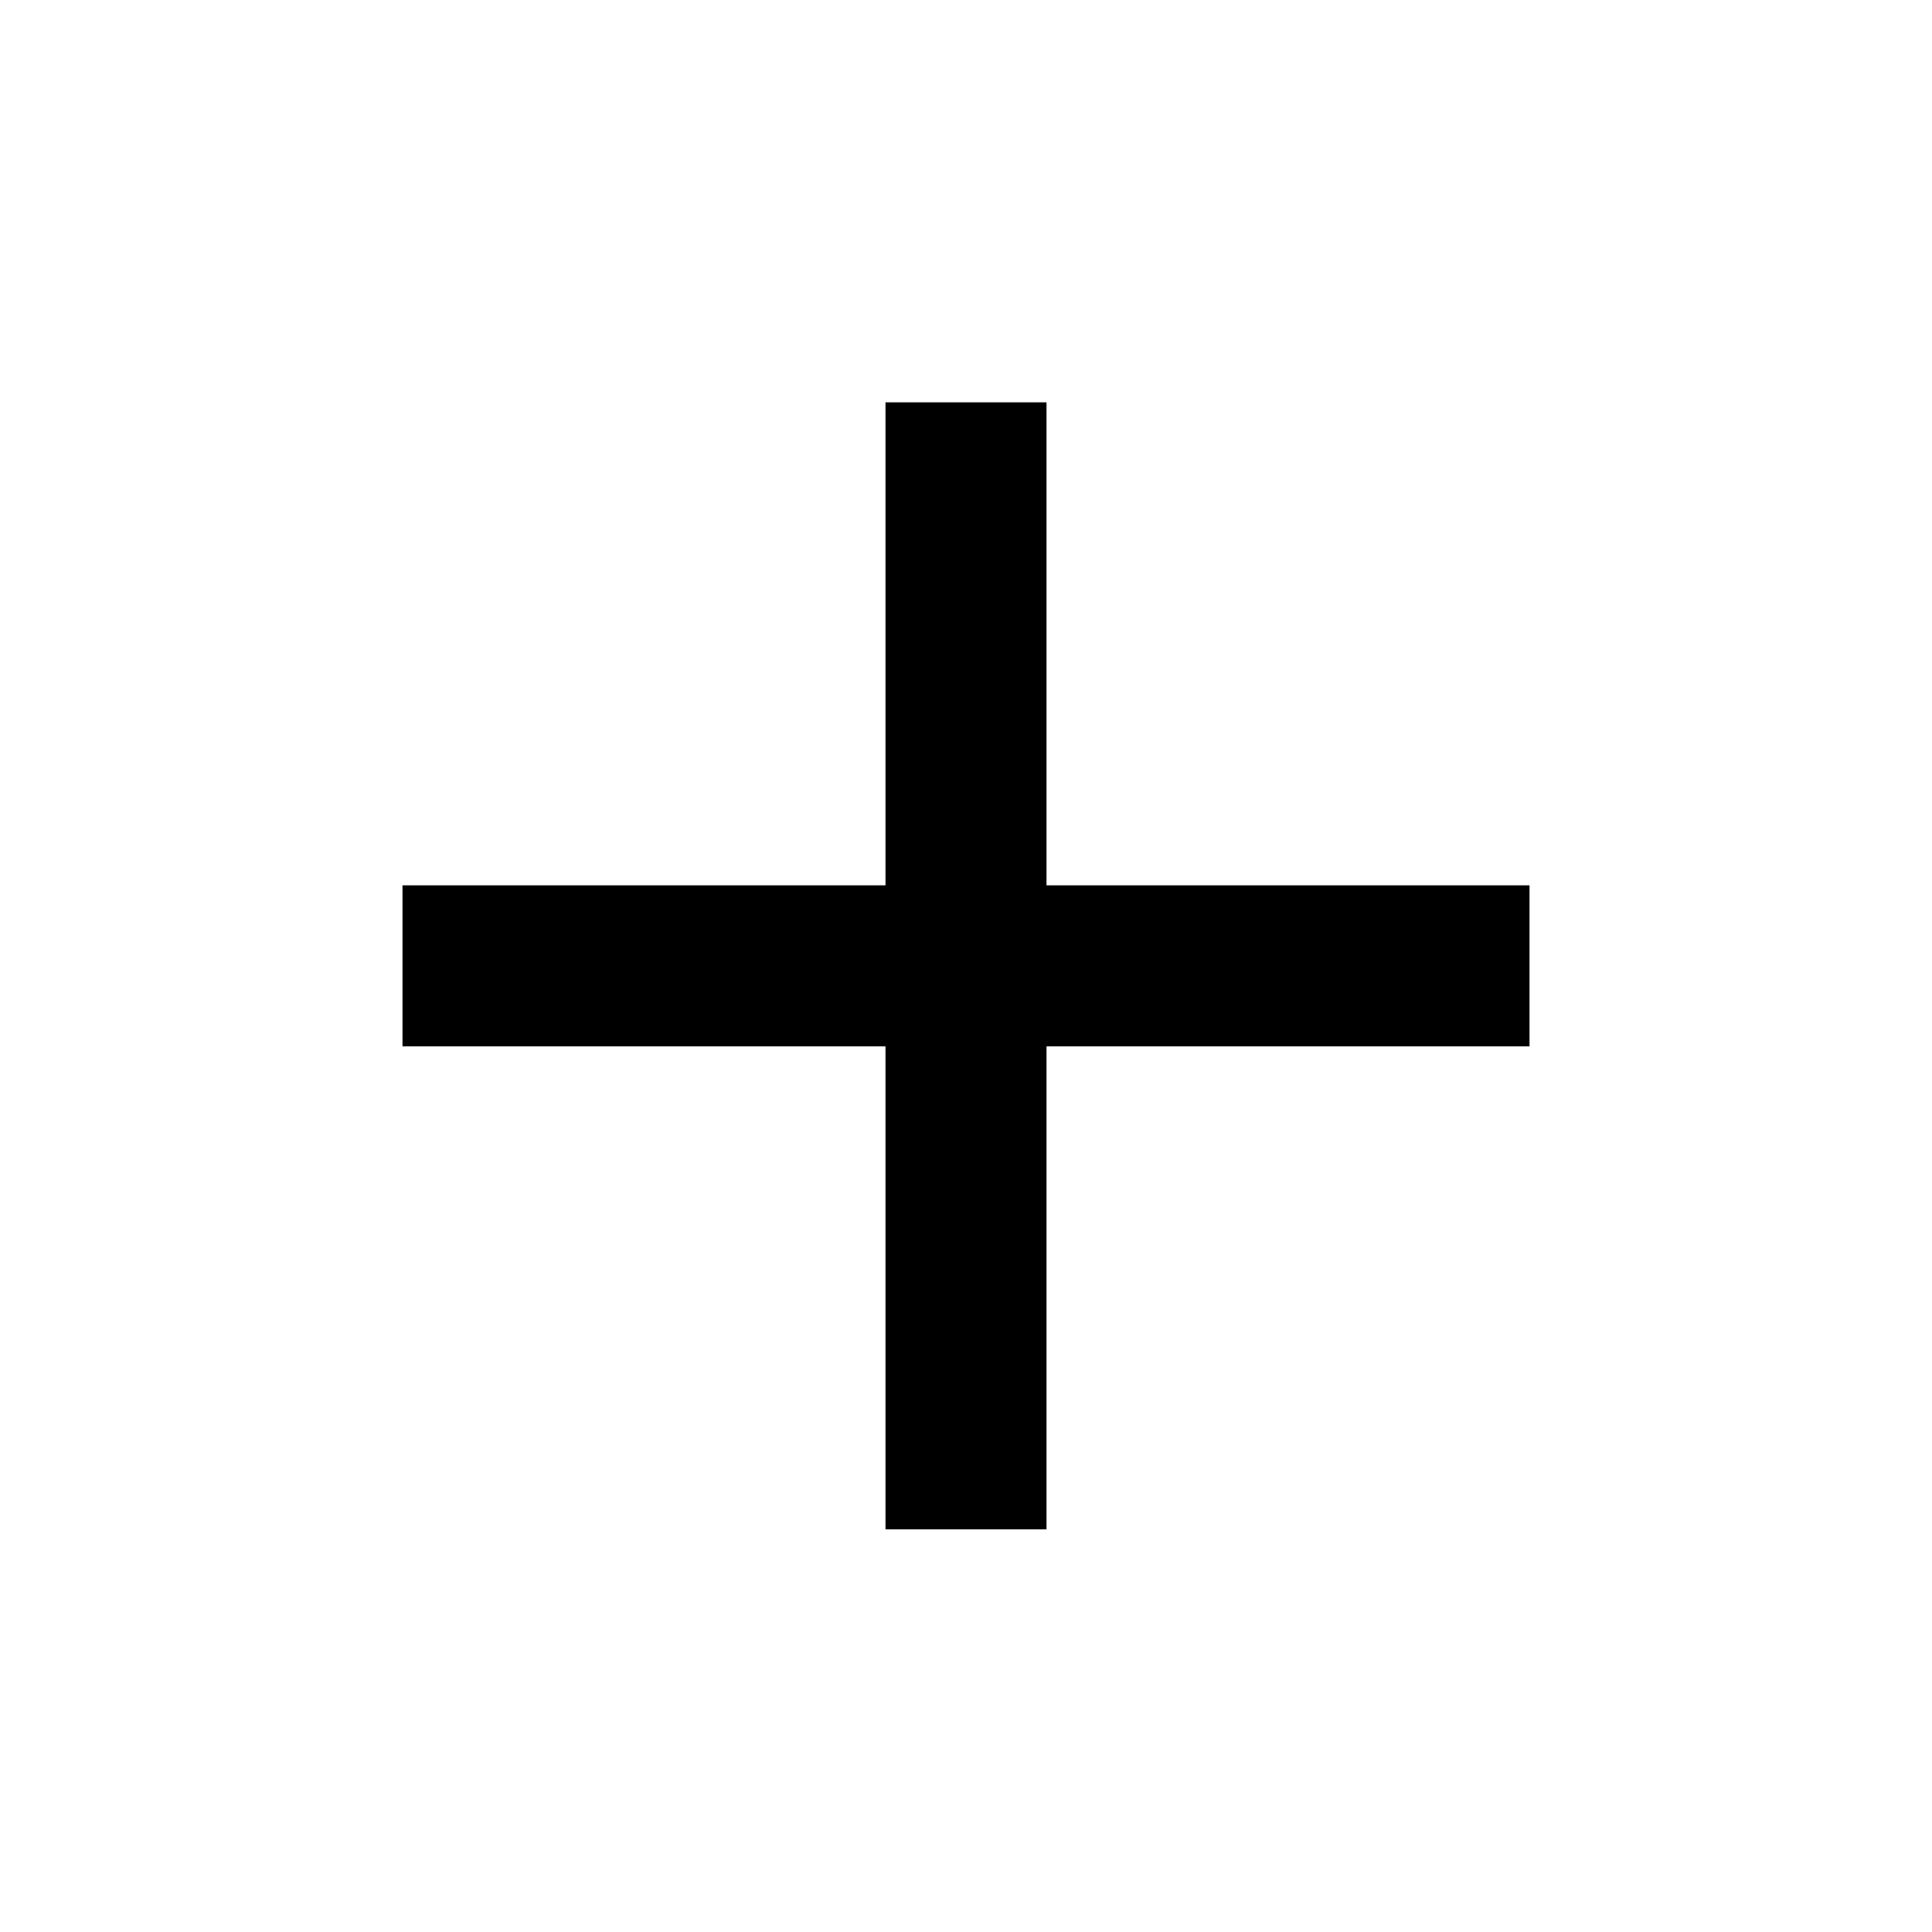
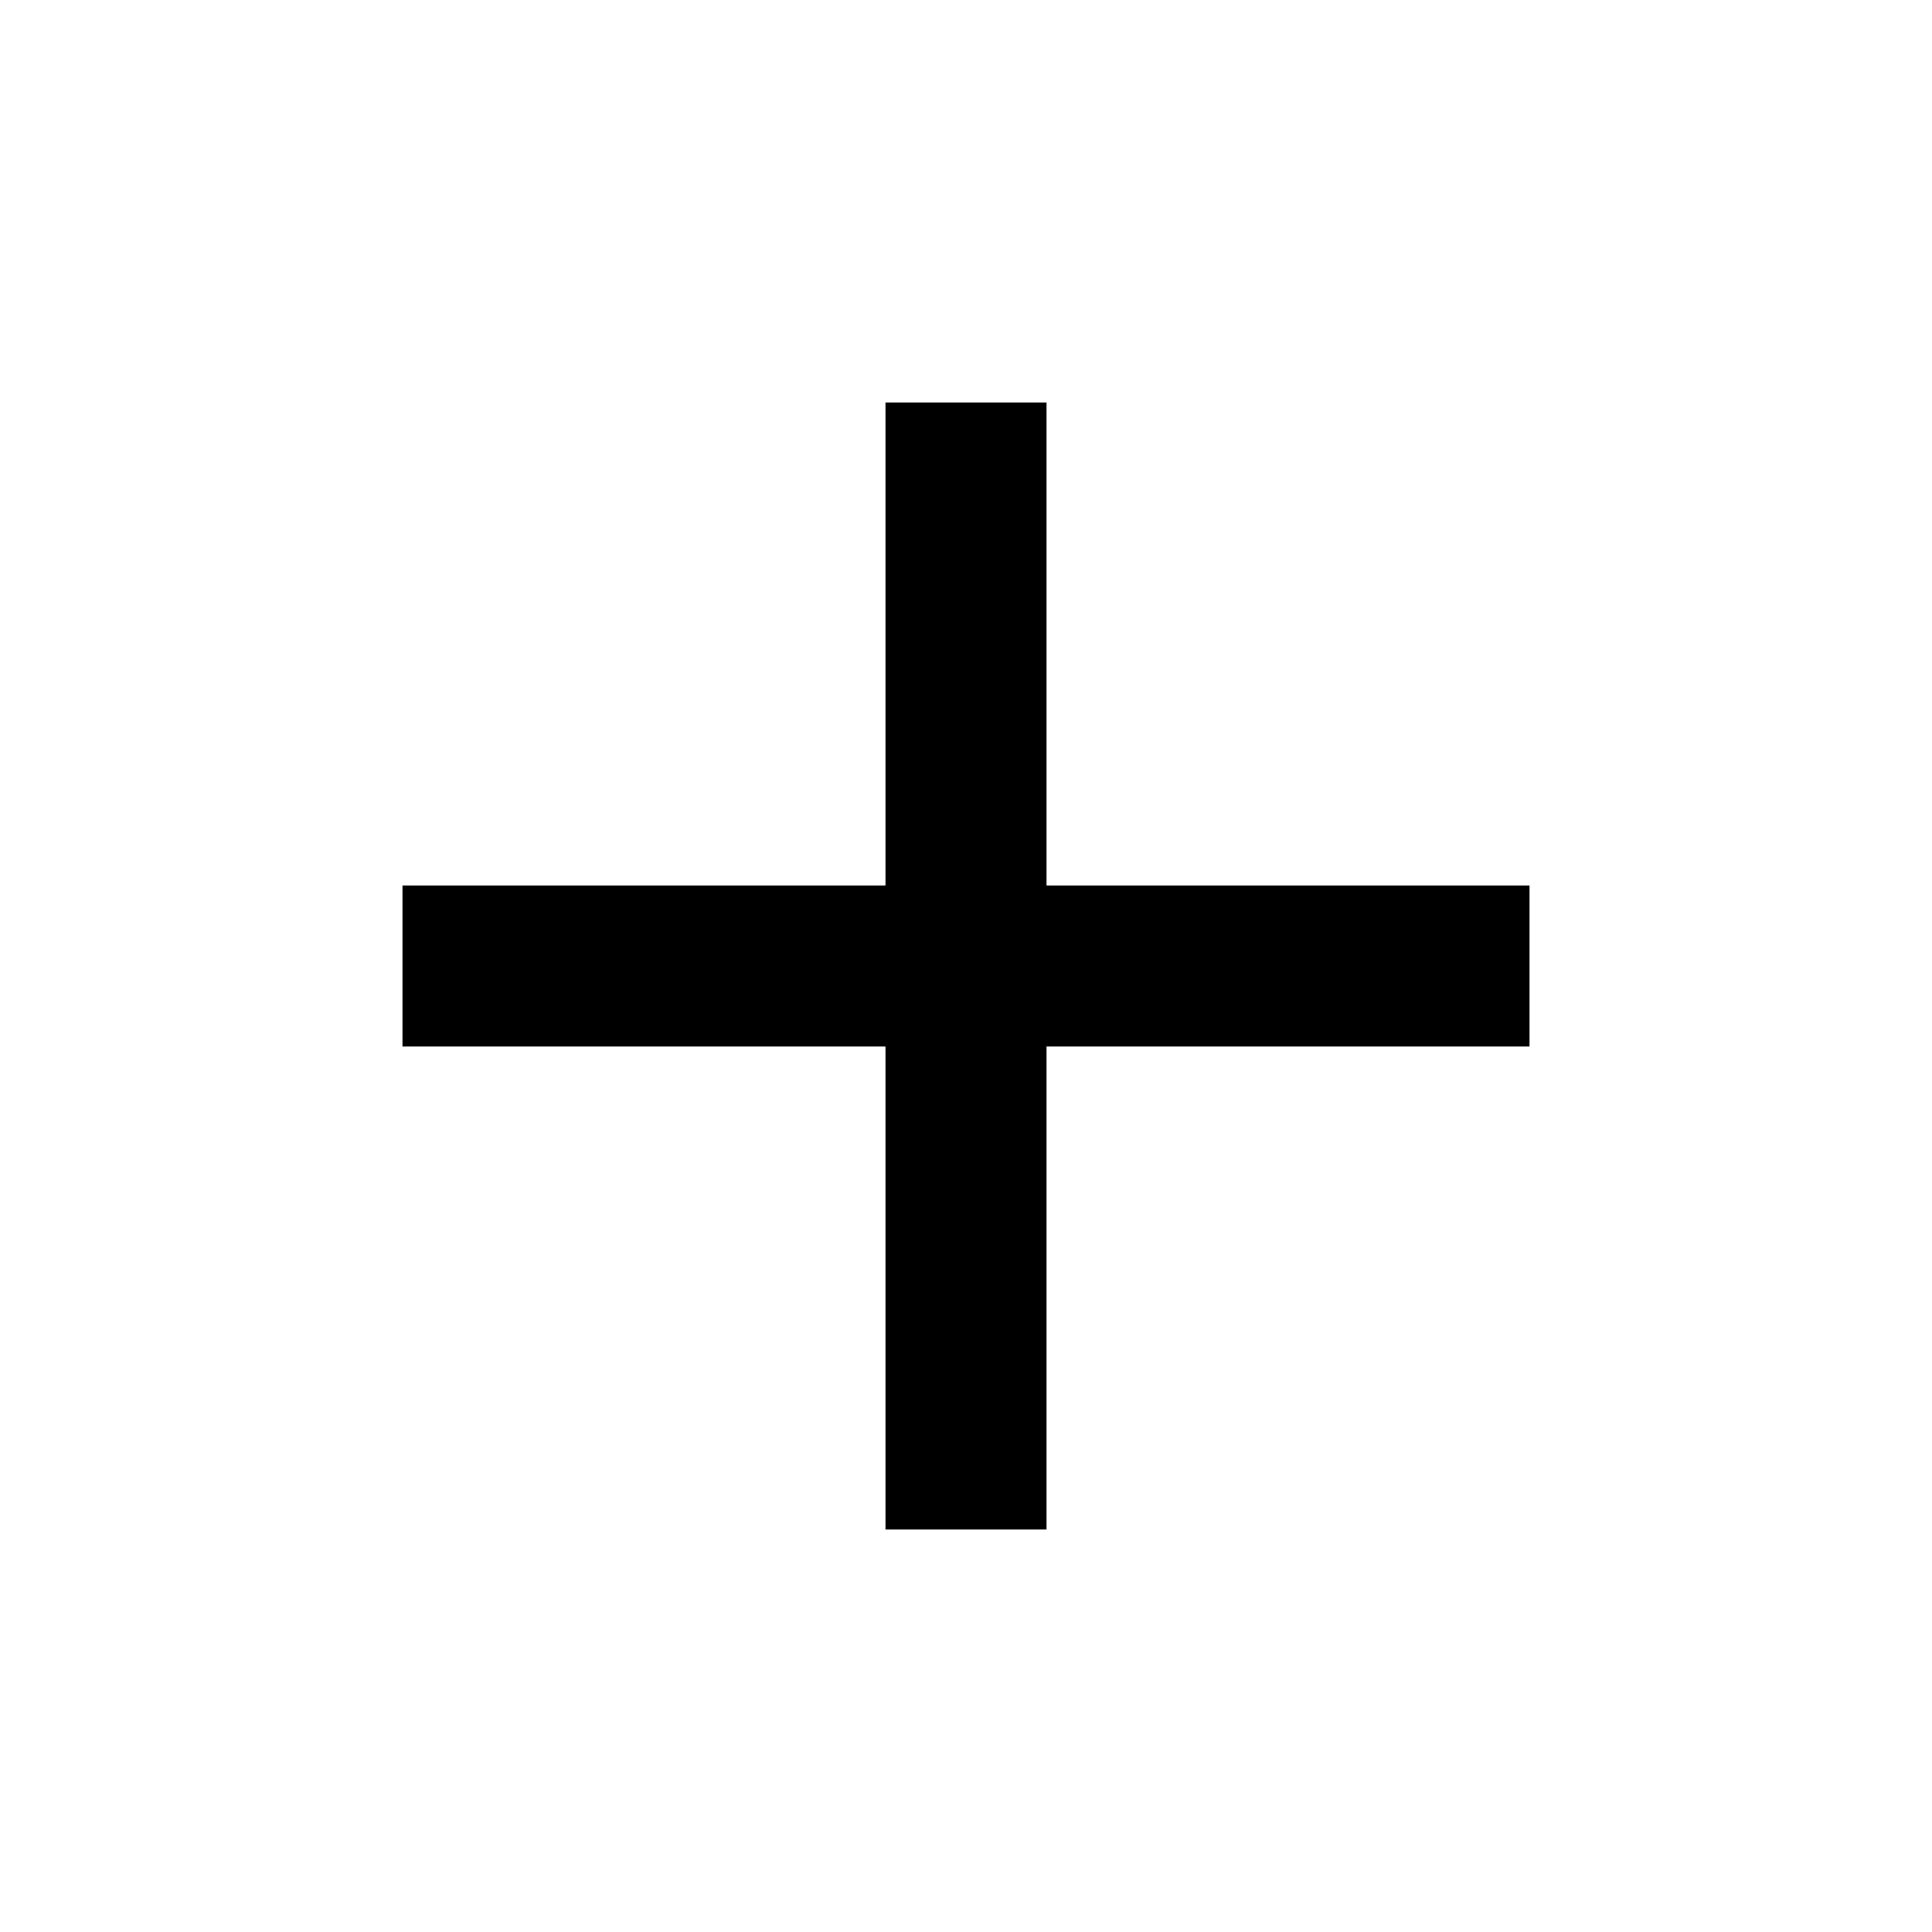
<svg xmlns="http://www.w3.org/2000/svg" width="24" height="24" viewBox="0 0 24 24" fill="none">
-   <path d="M19 12.998H13V18.998H11V12.998H5V10.998H11V4.998H13V10.998H19V12.998Z" fill="black" />
+   <path d="M19 13H13V19H11V13H5V11H11V5H13V11H19V13Z" fill="black" />
</svg>
